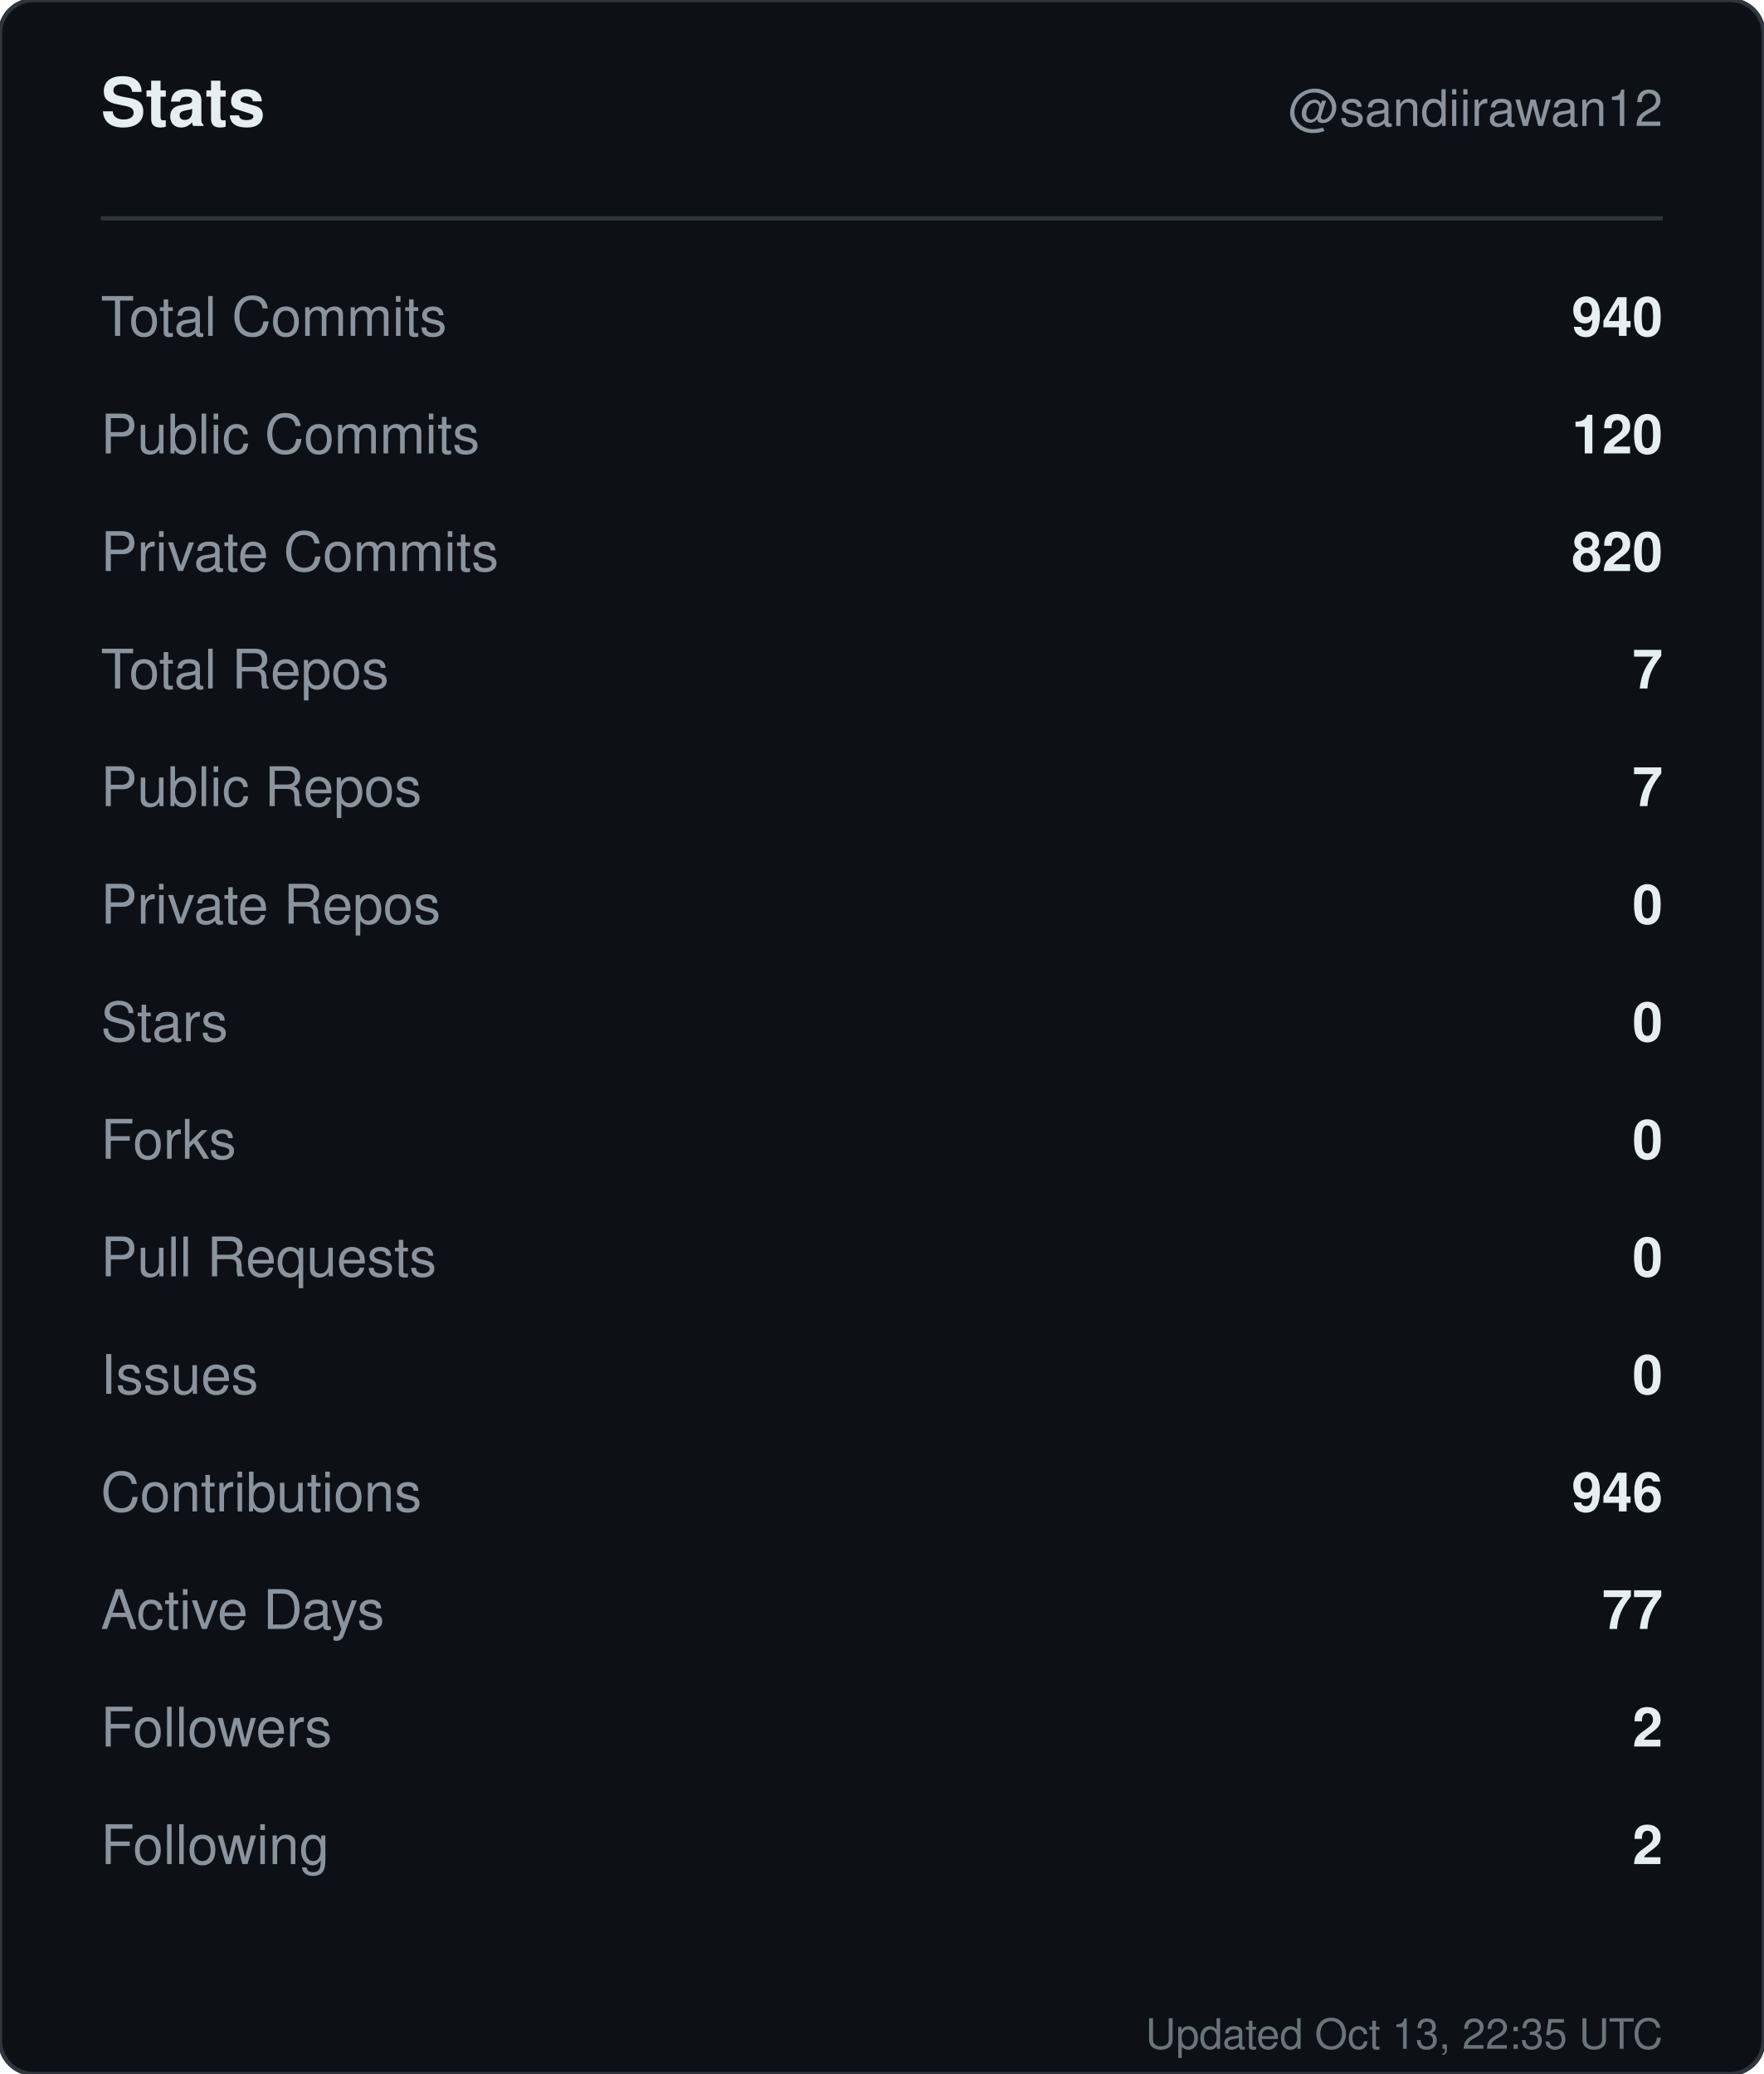
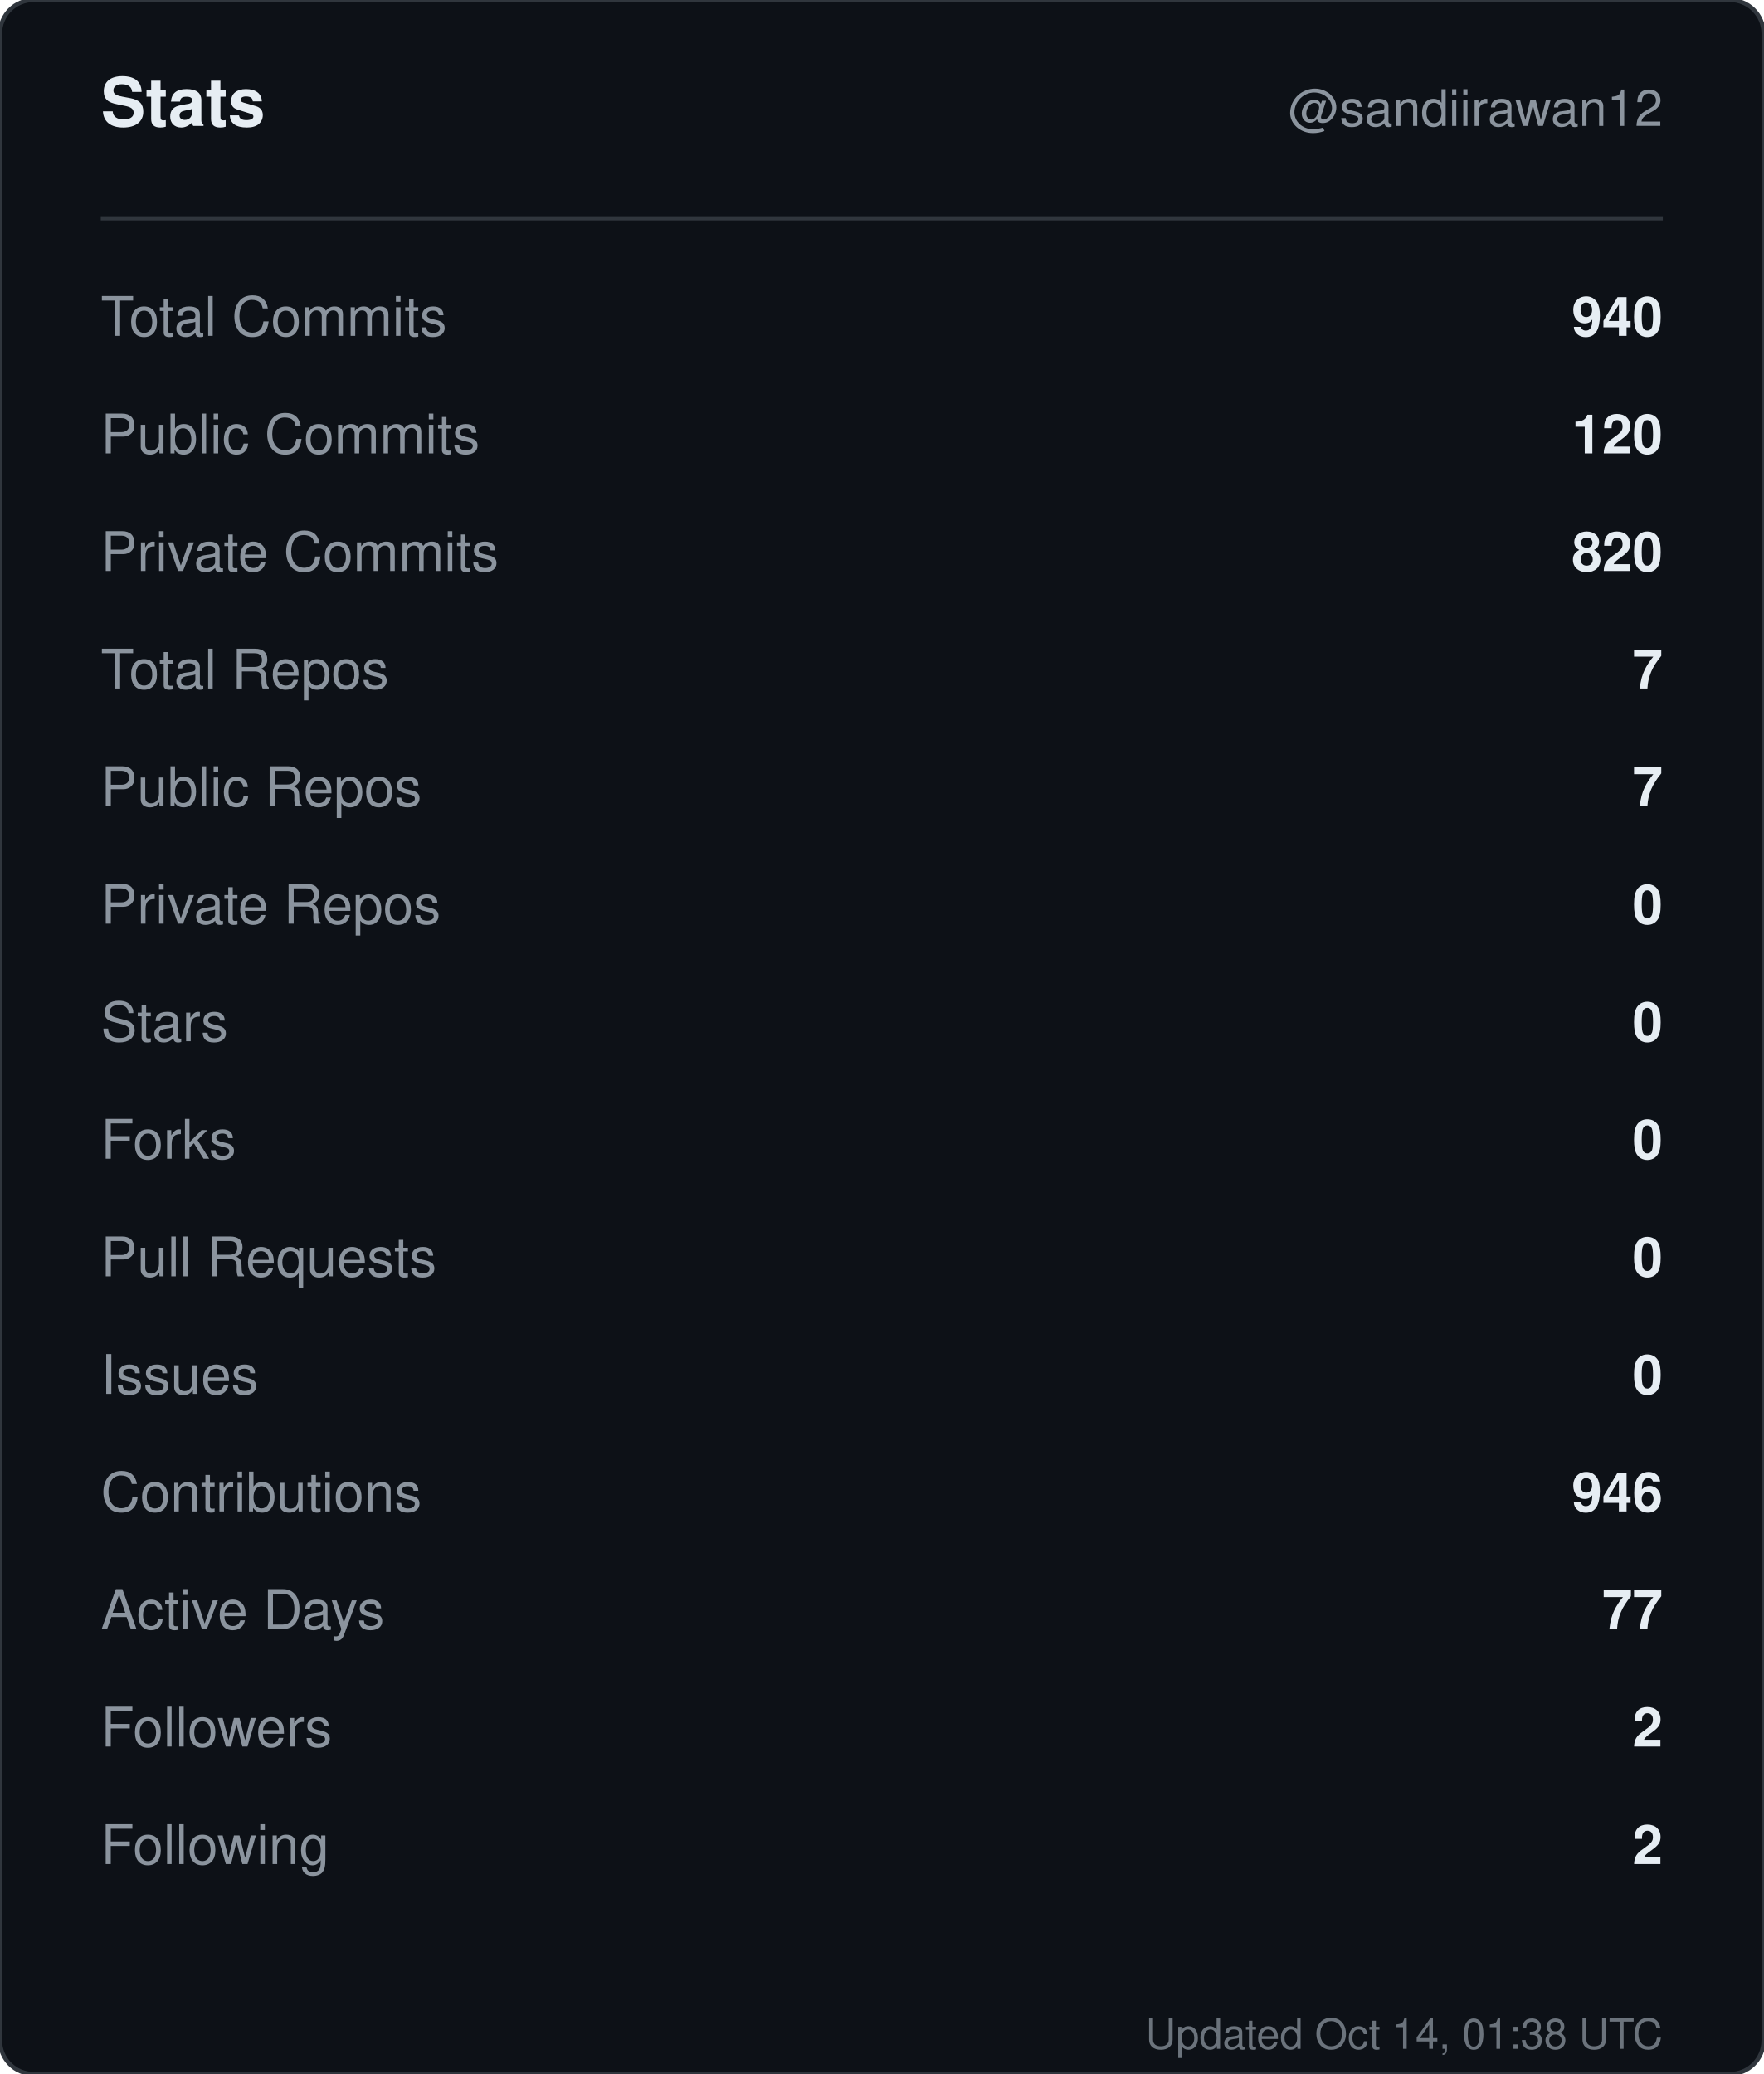
<svg xmlns="http://www.w3.org/2000/svg" width="420" height="494" viewBox="0 0 420 494" role="img" aria-label="Stats for sandiirawan12">
  <rect width="420" height="494" rx="8" fill="#0d1117" stroke="#30363d" />
  <g font-family="-apple-system, BlinkMacSystemFont, Segoe UI, Helvetica, Arial, sans-serif">
    <text x="24" y="30" fill="#e6edf3" font-size="16" font-weight="700">Stats</text>
    <text x="396" y="30" fill="#8b949e" font-size="12" text-anchor="end">@sandiirawan12</text>
    <line x1="24" y1="52" x2="396" y2="52" stroke="#30363d" />
    <text x="24" y="80" fill="#8b949e" font-size="13">Total Commits</text>
    <text x="396" y="80" fill="#e6edf3" font-size="13" font-weight="600" text-anchor="end">940</text>
    <text x="24" y="108" fill="#8b949e" font-size="13">Public Commits</text>
    <text x="396" y="108" fill="#e6edf3" font-size="13" font-weight="600" text-anchor="end">120</text>
    <text x="24" y="136" fill="#8b949e" font-size="13">Private Commits</text>
    <text x="396" y="136" fill="#e6edf3" font-size="13" font-weight="600" text-anchor="end">820</text>
    <text x="24" y="164" fill="#8b949e" font-size="13">Total Repos</text>
    <text x="396" y="164" fill="#e6edf3" font-size="13" font-weight="600" text-anchor="end">7</text>
    <text x="24" y="192" fill="#8b949e" font-size="13">Public Repos</text>
    <text x="396" y="192" fill="#e6edf3" font-size="13" font-weight="600" text-anchor="end">7</text>
    <text x="24" y="220" fill="#8b949e" font-size="13">Private Repos</text>
    <text x="396" y="220" fill="#e6edf3" font-size="13" font-weight="600" text-anchor="end">0</text>
    <text x="24" y="248" fill="#8b949e" font-size="13">Stars</text>
    <text x="396" y="248" fill="#e6edf3" font-size="13" font-weight="600" text-anchor="end">0</text>
    <text x="24" y="276" fill="#8b949e" font-size="13">Forks</text>
    <text x="396" y="276" fill="#e6edf3" font-size="13" font-weight="600" text-anchor="end">0</text>
    <text x="24" y="304" fill="#8b949e" font-size="13">Pull Requests</text>
    <text x="396" y="304" fill="#e6edf3" font-size="13" font-weight="600" text-anchor="end">0</text>
    <text x="24" y="332" fill="#8b949e" font-size="13">Issues</text>
    <text x="396" y="332" fill="#e6edf3" font-size="13" font-weight="600" text-anchor="end">0</text>
    <text x="24" y="360" fill="#8b949e" font-size="13">Contributions</text>
    <text x="396" y="360" fill="#e6edf3" font-size="13" font-weight="600" text-anchor="end">946</text>
    <text x="24" y="388" fill="#8b949e" font-size="13">Active Days</text>
    <text x="396" y="388" fill="#e6edf3" font-size="13" font-weight="600" text-anchor="end">77</text>
    <text x="24" y="416" fill="#8b949e" font-size="13">Followers</text>
    <text x="396" y="416" fill="#e6edf3" font-size="13" font-weight="600" text-anchor="end">2</text>
    <text x="24" y="444" fill="#8b949e" font-size="13">Following</text>
    <text x="396" y="444" fill="#e6edf3" font-size="13" font-weight="600" text-anchor="end">2</text>
-     <text x="396" y="488" fill="#8b949e" font-size="10" text-anchor="end" opacity="0.75">Updated Oct 13, 22:35 UTC</text>
+     <text x="396" y="488" fill="#8b949e" font-size="10" text-anchor="end" opacity="0.75">Updated Oct 14, 01:38 UTC</text>
  </g>
</svg>
